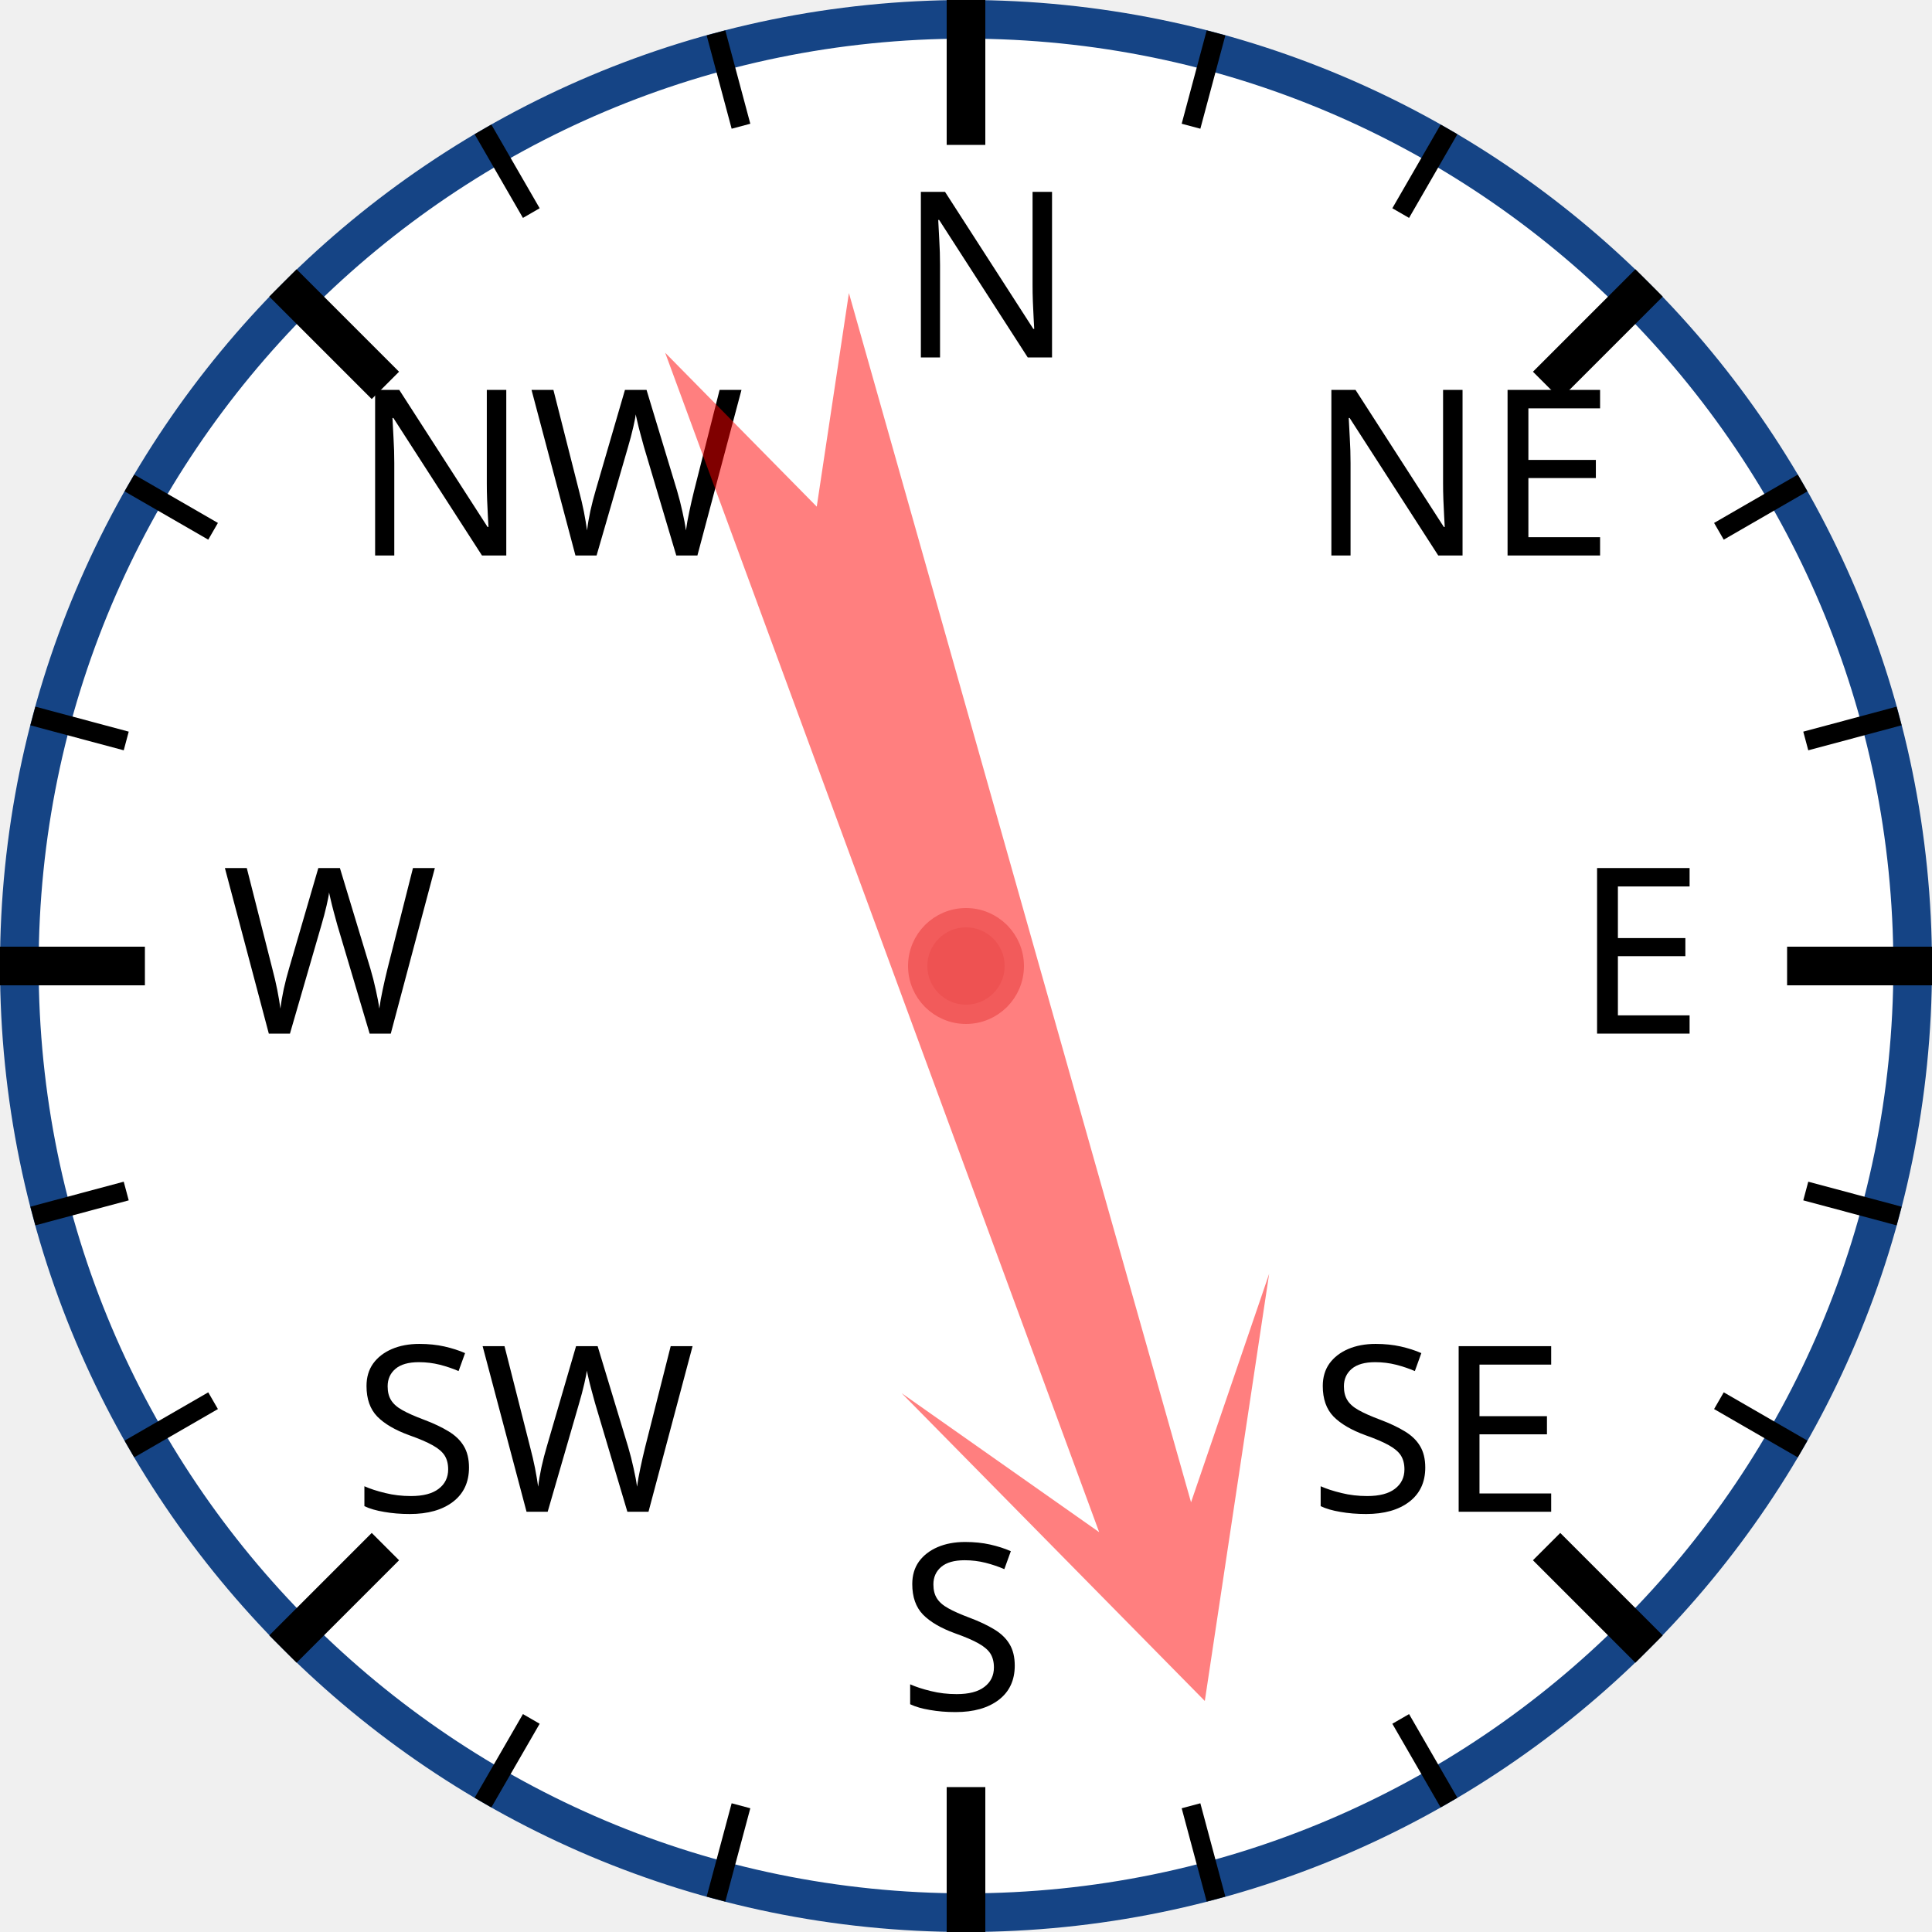
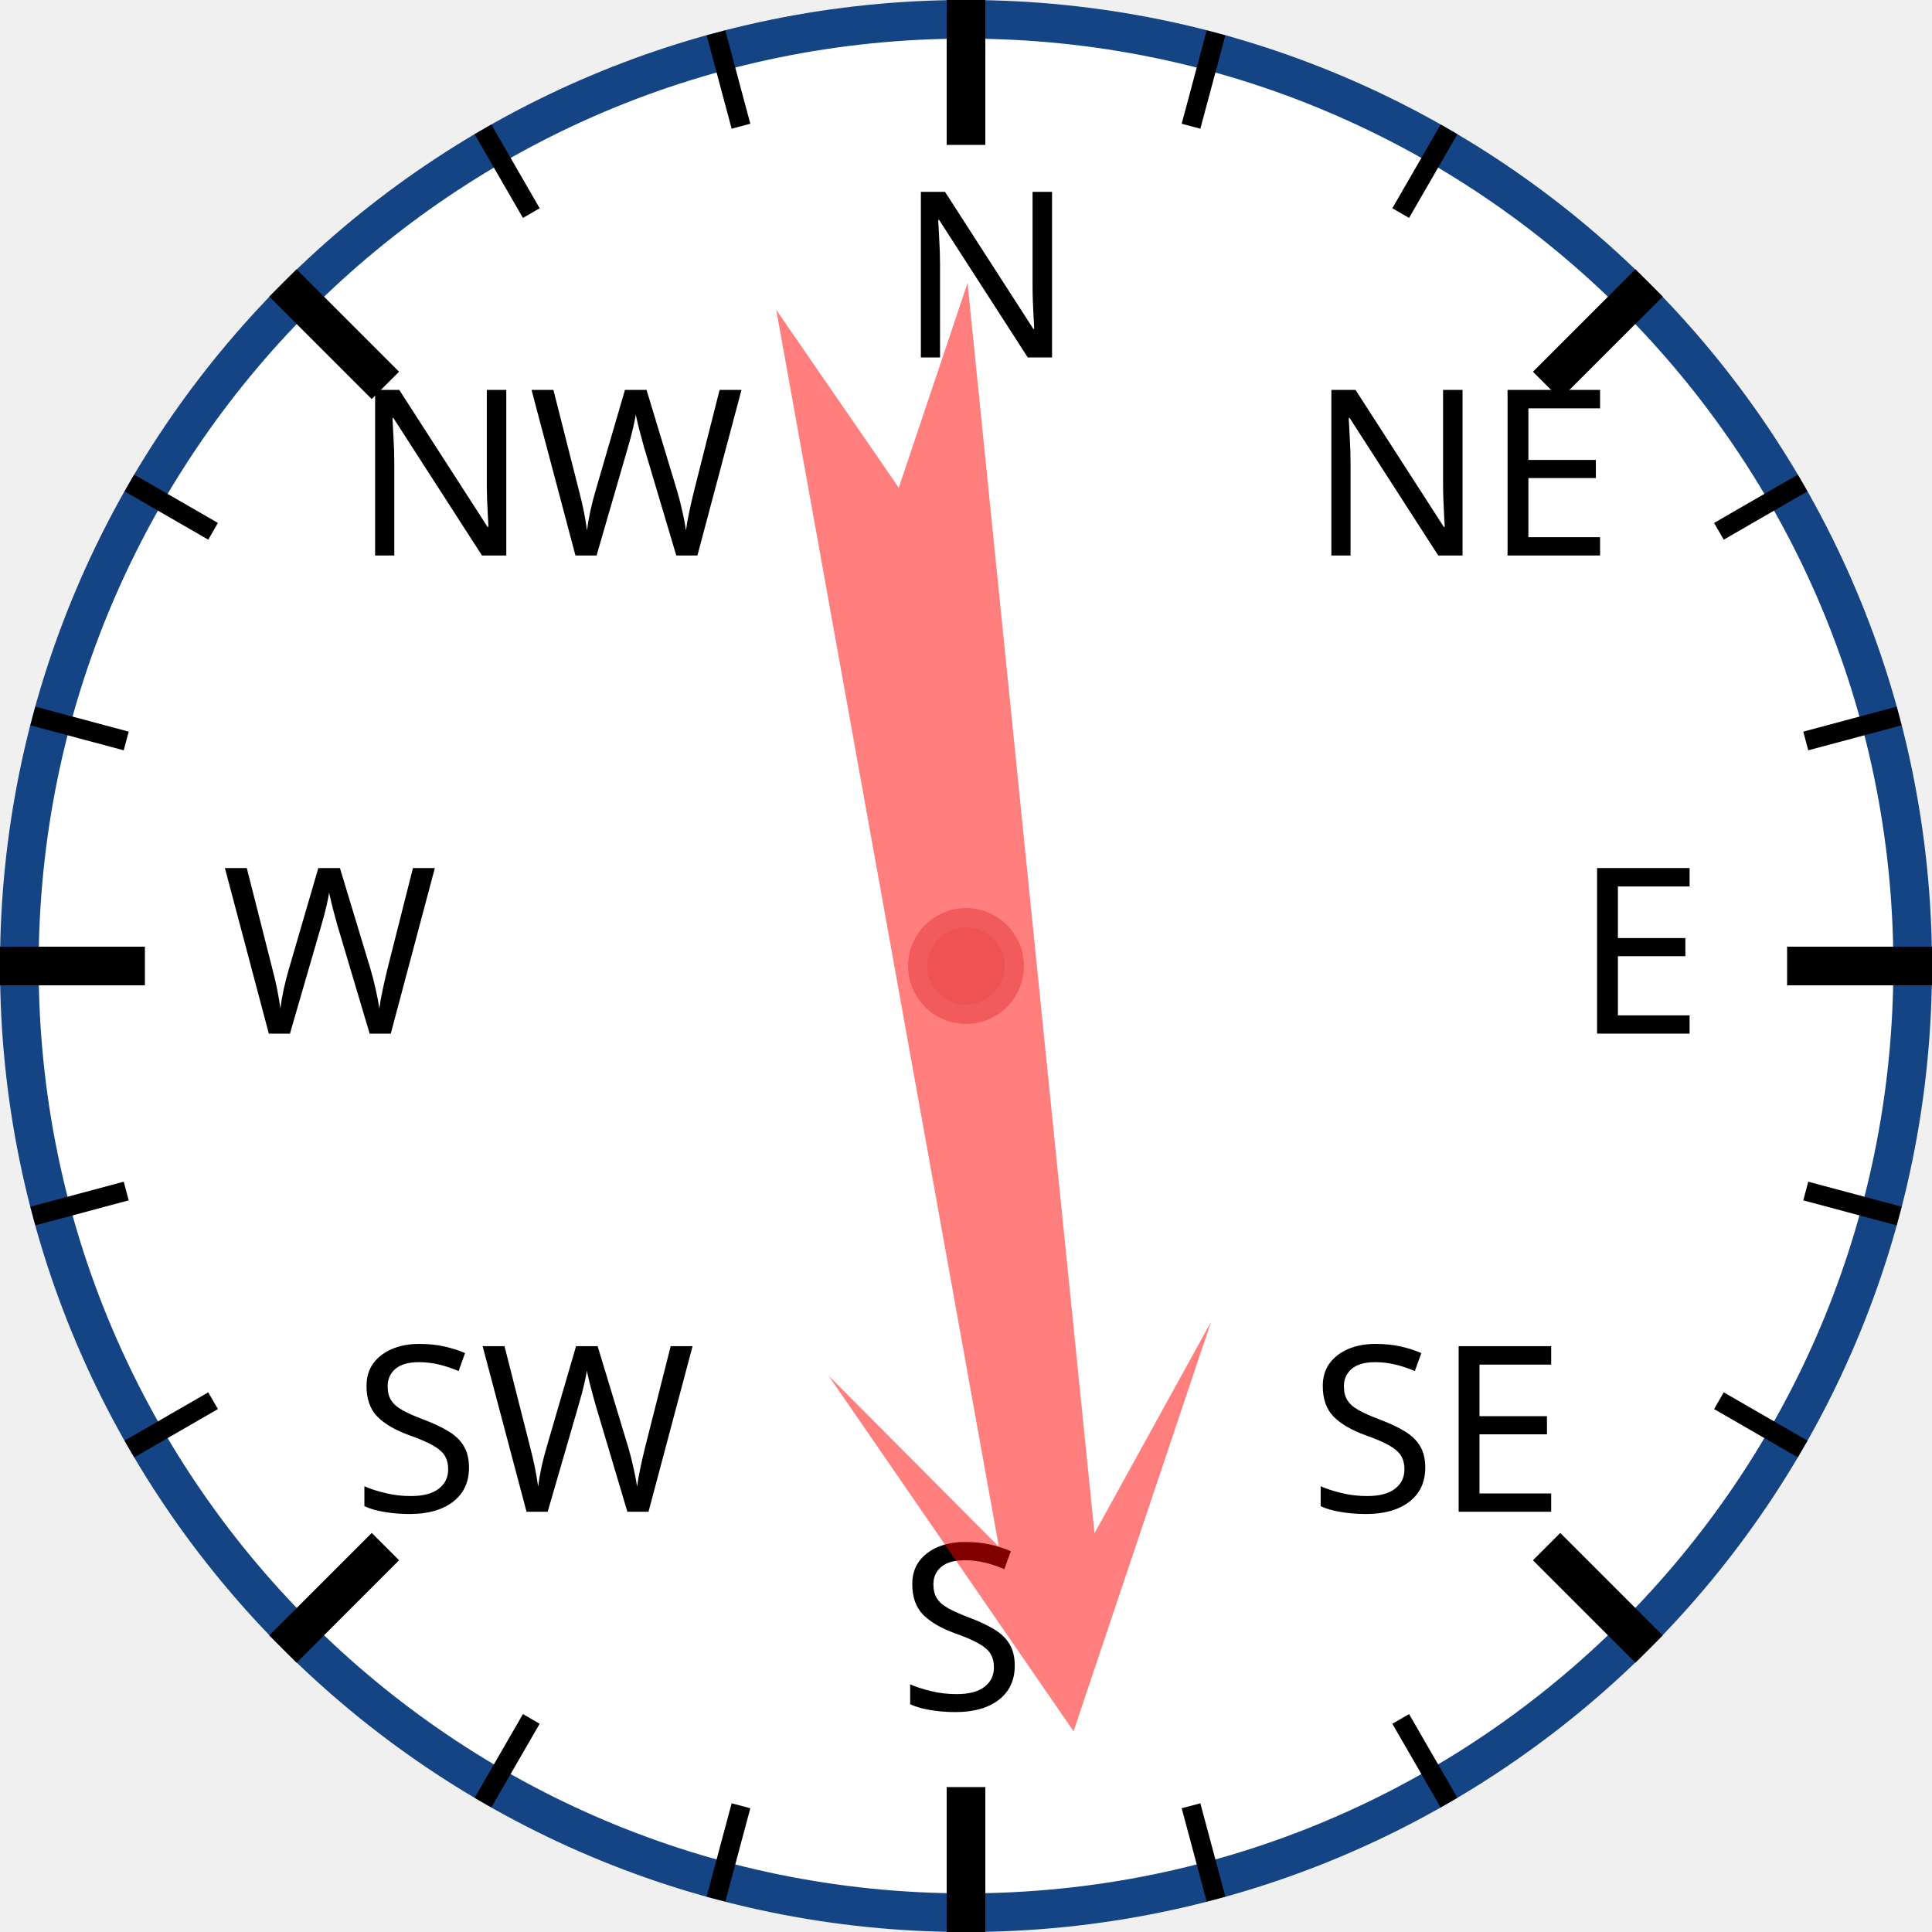
<svg xmlns="http://www.w3.org/2000/svg" width="120px" height="120px" viewBox="0 0 200 200">
  <circle cx="100" cy="100" r="98" style="fill: white; stroke: #154485; stroke-width: 4;" />
  <text x="93.0" y="37.0" style="font-family: sans-serif; font-size: 18pt;">N</text>
  <line x1="100.0" y1="0.0" x2="100.0" y2="15.0" style="stroke: black; stroke-width: 4;" />
  <line x1="74.118" y1="3.407" x2="76.706" y2="13.067" style="stroke: black; stroke-width: 2;" />
  <line x1="50" y1="13.397" x2="55" y2="22.058" style="stroke: black; stroke-width: 2;" />
  <text x="36.503" y="57.503" style="font-family: sans-serif; font-size: 18pt;">NW</text>
  <line x1="29.289" y1="29.289" x2="39.896" y2="39.896" style="stroke: black; stroke-width: 4;" />
  <line x1="13.397" y1="50" x2="22.058" y2="55" style="stroke: black; stroke-width: 2;" />
  <line x1="3.407" y1="74.118" x2="13.067" y2="76.706" style="stroke: black; stroke-width: 2;" />
  <text x="23.0" y="107.0" style="font-family: sans-serif; font-size: 18pt;">W</text>
  <line x1="0.0" y1="100.0" x2="15.0" y2="100.0" style="stroke: black; stroke-width: 4;" />
  <line x1="3.407" y1="125.882" x2="13.067" y2="123.294" style="stroke: black; stroke-width: 2;" />
  <line x1="13.397" y1="150" x2="22.058" y2="145" style="stroke: black; stroke-width: 2;" />
  <text x="36.503" y="156.497" style="font-family: sans-serif; font-size: 18pt;">SW</text>
  <line x1="29.289" y1="170.711" x2="39.896" y2="160.104" style="stroke: black; stroke-width: 4;" />
  <line x1="50" y1="186.603" x2="55" y2="177.942" style="stroke: black; stroke-width: 2;" />
  <line x1="74.118" y1="196.593" x2="76.706" y2="186.933" style="stroke: black; stroke-width: 2;" />
  <text x="93" y="177.0" style="font-family: sans-serif; font-size: 18pt;">S</text>
  <line x1="100" y1="200.0" x2="100" y2="185.0" style="stroke: black; stroke-width: 4;" />
  <line x1="125.882" y1="196.593" x2="123.294" y2="186.933" style="stroke: black; stroke-width: 2;" />
  <line x1="150.0" y1="186.603" x2="145.0" y2="177.942" style="stroke: black; stroke-width: 2;" />
  <text x="135.497" y="156.497" style="font-family: sans-serif; font-size: 18pt;">SE</text>
  <line x1="170.711" y1="170.711" x2="160.104" y2="160.104" style="stroke: black; stroke-width: 4;" />
  <line x1="186.603" y1="150" x2="177.942" y2="145" style="stroke: black; stroke-width: 2;" />
  <line x1="196.593" y1="125.882" x2="186.933" y2="123.294" style="stroke: black; stroke-width: 2;" />
  <text x="163.0" y="107" style="font-family: sans-serif; font-size: 18pt;">E</text>
  <line x1="200.0" y1="100" x2="185.0" y2="100" style="stroke: black; stroke-width: 4;" />
  <line x1="196.593" y1="74.118" x2="186.933" y2="76.706" style="stroke: black; stroke-width: 2;" />
  <line x1="186.603" y1="50" x2="177.942" y2="55" style="stroke: black; stroke-width: 2;" />
  <text x="135.497" y="57.503" style="font-family: sans-serif; font-size: 18pt;">NE</text>
  <line x1="170.711" y1="29.289" x2="160.104" y2="39.896" style="stroke: black; stroke-width: 4;" />
  <line x1="150" y1="13.397" x2="145" y2="22.058" style="stroke: black; stroke-width: 2;" />
  <line x1="125.882" y1="3.407" x2="123.294" y2="13.067" style="stroke: black; stroke-width: 2;" />
-   <polygon points="100 20 120 60 105 40 110 170 100 150 90 170 95 40 80 60" style="fill: red; fill-opacity: 0.5;" transform="rotate(162,100,100)" />
+   <polygon points="100 20 120 60 105 40 110 170 100 150 90 170 95 40 80 60" style="fill: red; fill-opacity: 0.5;" transform="rotate(172,100,100)" />
  <circle cx="100" cy="100" r="5" style="fill: #EE5252; stroke: #F25B5B; stroke-width: 2;" />
</svg>
